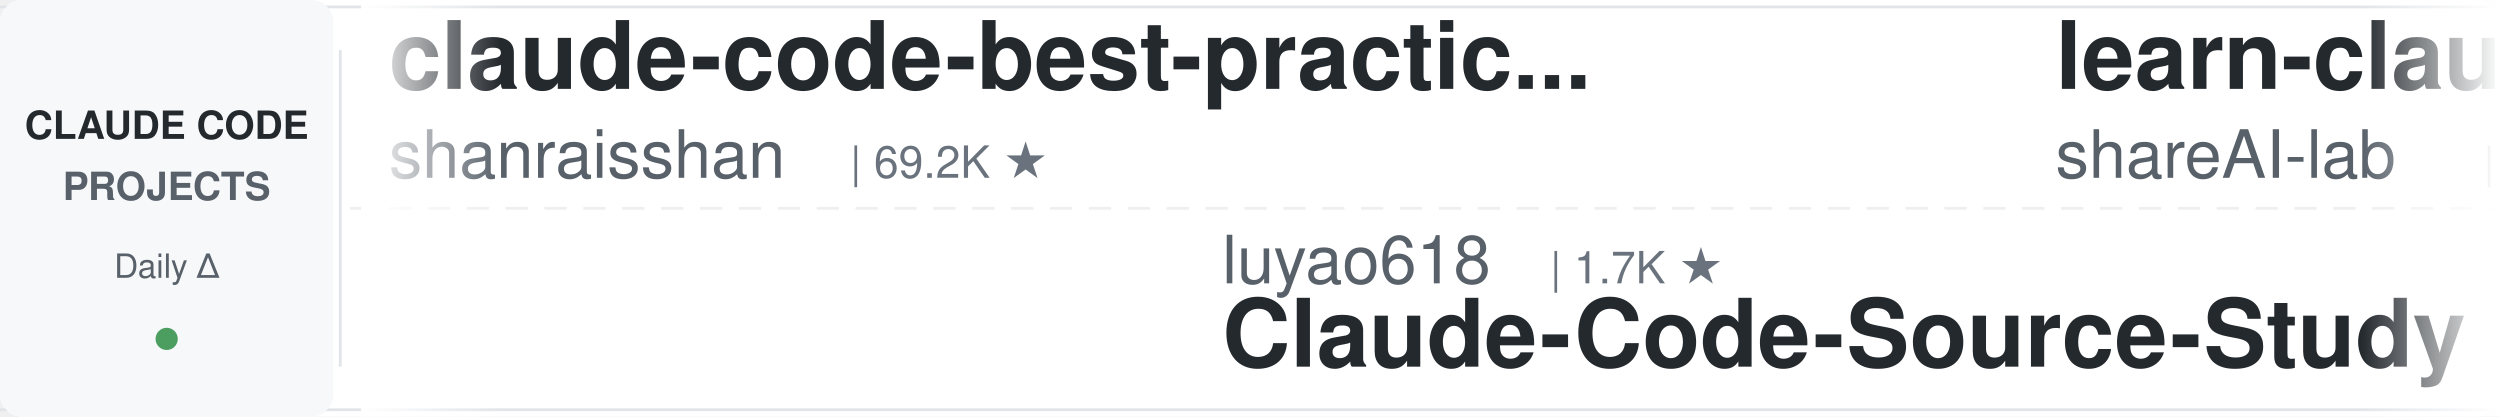
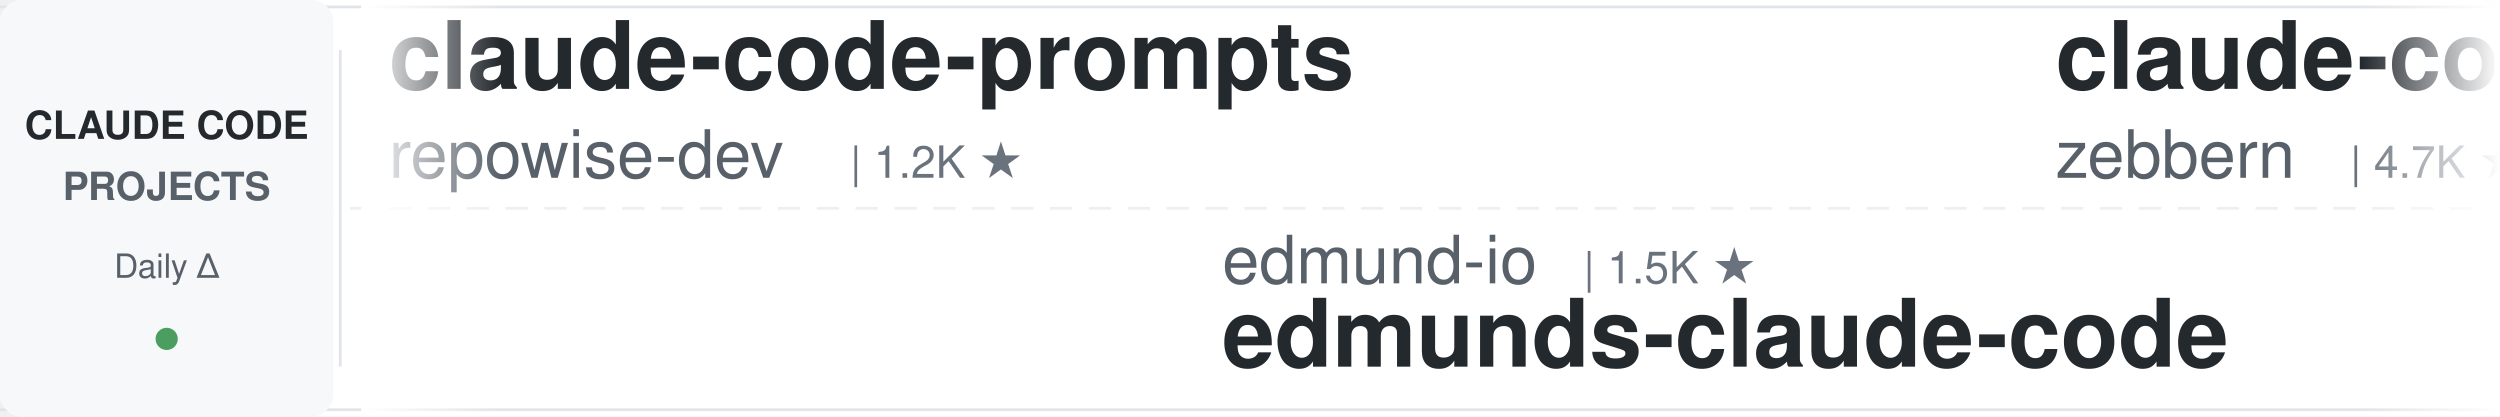
<svg xmlns="http://www.w3.org/2000/svg" width="900" height="150">
  <defs>
    <linearGradient id="leftFade" x1="0%" y1="0%" x2="100%" y2="0%">
      <stop offset="0%" style="stop-color:#ffffff;stop-opacity:1" />
      <stop offset="100%" style="stop-color:#ffffff;stop-opacity:0" />
    </linearGradient>
    <linearGradient id="rightFade" x1="0%" y1="0%" x2="100%" y2="0%">
      <stop offset="0%" style="stop-color:#ffffff;stop-opacity:0" />
      <stop offset="100%" style="stop-color:#ffffff;stop-opacity:1" />
    </linearGradient>
  </defs>
  <rect width="900" height="150" fill="#ffffff" rx="8" />
  <rect x="0" y="2" width="900" height="1" fill="#e1e4e8" />
  <rect x="0" y="147" width="900" height="1" fill="#e1e4e8" />
  <line x1="0" y1="75" x2="900" y2="75" stroke="#e1e4e8" stroke-width="1" stroke-dasharray="8 6" opacity="0.6" />
  <rect x="0" y="0" width="120" height="150" fill="#f6f8fa" rx="8" />
  <text x="60" y="50" font-family="-apple-system, BlinkMacSystemFont, 'Segoe UI', Helvetica, Arial, sans-serif" font-size="14" font-weight="600" fill="#24292e" text-anchor="middle">CLAUDE CODE</text>
  <text x="60" y="72" font-family="-apple-system, BlinkMacSystemFont, 'Segoe UI', Helvetica, Arial, sans-serif" font-size="14" font-weight="600" fill="#586069" text-anchor="middle">PROJECTS</text>
  <text x="60" y="100" font-family="-apple-system, BlinkMacSystemFont, 'Segoe UI', Helvetica, Arial, sans-serif" font-size="12" font-weight="500" fill="#586069" text-anchor="middle">Daily Δ</text>
  <circle cx="60" cy="122" r="4" fill="#22863a" opacity="0.8" />
  <rect x="122" y="18" width="1" height="114" fill="#e1e4e8" />
  <clipPath id="tickerClip">
    <rect x="130" y="0" width="770" height="150" />
  </clipPath>
  <g clip-path="url(#tickerClip)">
    <g id="tickerItems">
      <animateTransform attributeName="transform" attributeType="XML" type="translate" from="0 0" to="-3000 0" dur="54s" repeatCount="indefinite" />
      <g transform="translate(0, 0)">
+         <text x="140" y="32" font-family="-apple-system, BlinkMacSystemFont, 'Segoe UI', Helvetica, Arial, sans-serif" font-size="34" font-weight="600" fill="#24292e">claude-code-prompts</text>
+         <text x="140" y="64" font-family="-apple-system, BlinkMacSystemFont, 'Segoe UI', Helvetica, Arial, sans-serif" font-size="24" font-weight="400" fill="#586069">repowise-dev</text>
+         <text x="306" y="64" font-family="-apple-system, BlinkMacSystemFont, 'Segoe UI', Helvetica, Arial, sans-serif" font-size="16" font-weight="500" fill="#6a737d">| 1.2K ★</text>
+       </g>
+       <g transform="translate(300, 0)">
+         <text x="140" y="102" font-family="-apple-system, BlinkMacSystemFont, 'Segoe UI', Helvetica, Arial, sans-serif" font-size="24" font-weight="400" fill="#586069">edmund-io</text>
+         <text x="270" y="102" font-family="-apple-system, BlinkMacSystemFont, 'Segoe UI', Helvetica, Arial, sans-serif" font-size="16" font-weight="500" fill="#6a737d">| 1.5K ★</text>
+         <text x="140" y="132" font-family="-apple-system, BlinkMacSystemFont, 'Segoe UI', Helvetica, Arial, sans-serif" font-size="34" font-weight="600" fill="#24292e">edmunds-claude-code</text>
+       </g>
+       <g transform="translate(600, 0)">
+         <text x="140" y="32" font-family="-apple-system, BlinkMacSystemFont, 'Segoe UI', Helvetica, Arial, sans-serif" font-size="34" font-weight="600" fill="#24292e">claude-code-guide</text>
+         <text x="140" y="64" font-family="-apple-system, BlinkMacSystemFont, 'Segoe UI', Helvetica, Arial, sans-serif" font-size="24" font-weight="400" fill="#586069">zebbern</text>
+         <text x="246" y="64" font-family="-apple-system, BlinkMacSystemFont, 'Segoe UI', Helvetica, Arial, sans-serif" font-size="16" font-weight="500" fill="#6a737d">| 4.7K ★</text>
+       </g>
+       <g transform="translate(900, 0)">
+         <text x="140" y="102" font-family="-apple-system, BlinkMacSystemFont, 'Segoe UI', Helvetica, Arial, sans-serif" font-size="24" font-weight="400" fill="#586069">Pimzino</text>
+         <text x="246" y="102" font-family="-apple-system, BlinkMacSystemFont, 'Segoe UI', Helvetica, Arial, sans-serif" font-size="16" font-weight="500" fill="#6a737d">| 3.9K ★</text>
+         <text x="140" y="132" font-family="-apple-system, BlinkMacSystemFont, 'Segoe UI', Helvetica, Arial, sans-serif" font-size="34" font-weight="600" fill="#24292e">claude-code-spec-workflo...</text>
+       </g>
+       <g transform="translate(1200, 0)">
        <text x="140" y="32" font-family="-apple-system, BlinkMacSystemFont, 'Segoe UI', Helvetica, Arial, sans-serif" font-size="34" font-weight="600" fill="#24292e">claude-code-best-practic...</text>
        <text x="140" y="64" font-family="-apple-system, BlinkMacSystemFont, 'Segoe UI', Helvetica, Arial, sans-serif" font-size="24" font-weight="400" fill="#586069">shanraisshan</text>
        <text x="306" y="64" font-family="-apple-system, BlinkMacSystemFont, 'Segoe UI', Helvetica, Arial, sans-serif" font-size="16" font-weight="500" fill="#6a737d">| 69.2K ★</text>
-       </g>
-       <g transform="translate(300, 0)">
-         <text x="140" y="102" font-family="-apple-system, BlinkMacSystemFont, 'Segoe UI', Helvetica, Arial, sans-serif" font-size="24" font-weight="400" fill="#586069">luyao618</text>
-         <text x="258" y="102" font-family="-apple-system, BlinkMacSystemFont, 'Segoe UI', Helvetica, Arial, sans-serif" font-size="16" font-weight="500" fill="#6a737d">| 1.7K ★</text>
-         <text x="140" y="132" font-family="-apple-system, BlinkMacSystemFont, 'Segoe UI', Helvetica, Arial, sans-serif" font-size="34" font-weight="600" fill="#24292e">Claude-Code-Source-Study</text>
-       </g>
-       <g transform="translate(600, 0)">
-         <text x="140" y="32" font-family="-apple-system, BlinkMacSystemFont, 'Segoe UI', Helvetica, Arial, sans-serif" font-size="34" font-weight="600" fill="#24292e">learn-claude-code</text>
-         <text x="140" y="64" font-family="-apple-system, BlinkMacSystemFont, 'Segoe UI', Helvetica, Arial, sans-serif" font-size="24" font-weight="400" fill="#586069">shareAI-lab</text>
-         <text x="294" y="64" font-family="-apple-system, BlinkMacSystemFont, 'Segoe UI', Helvetica, Arial, sans-serif" font-size="16" font-weight="500" fill="#6a737d">| 80.6K ★</text>
-       </g>
-       <g transform="translate(900, 0)">
-         <text x="140" y="102" font-family="-apple-system, BlinkMacSystemFont, 'Segoe UI', Helvetica, Arial, sans-serif" font-size="24" font-weight="400" fill="#586069">xu-xiang</text>
-         <text x="258" y="102" font-family="-apple-system, BlinkMacSystemFont, 'Segoe UI', Helvetica, Arial, sans-serif" font-size="16" font-weight="500" fill="#6a737d">| 2.0K ★</text>
-         <text x="140" y="132" font-family="-apple-system, BlinkMacSystemFont, 'Segoe UI', Helvetica, Arial, sans-serif" font-size="34" font-weight="600" fill="#24292e">everything-claude-code-z...</text>
-       </g>
-       <g transform="translate(1200, 0)">
-         <text x="140" y="32" font-family="-apple-system, BlinkMacSystemFont, 'Segoe UI', Helvetica, Arial, sans-serif" font-size="34" font-weight="600" fill="#24292e">claude-code-reverse</text>
-         <text x="140" y="64" font-family="-apple-system, BlinkMacSystemFont, 'Segoe UI', Helvetica, Arial, sans-serif" font-size="24" font-weight="400" fill="#586069">Yuyz0112</text>
-         <text x="258" y="64" font-family="-apple-system, BlinkMacSystemFont, 'Segoe UI', Helvetica, Arial, sans-serif" font-size="16" font-weight="500" fill="#6a737d">| 2.5K ★</text>
      </g>
      <g transform="translate(1500, 0)">
        <text x="140" y="102" font-family="-apple-system, BlinkMacSystemFont, 'Segoe UI', Helvetica, Arial, sans-serif" font-size="24" font-weight="400" fill="#586069">anthropics</text>
        <text x="282" y="102" font-family="-apple-system, BlinkMacSystemFont, 'Segoe UI', Helvetica, Arial, sans-serif" font-size="16" font-weight="500" fill="#6a737d">| 10.0K ★</text>
        <text x="140" y="132" font-family="-apple-system, BlinkMacSystemFont, 'Segoe UI', Helvetica, Arial, sans-serif" font-size="34" font-weight="600" fill="#24292e">claude-code-action</text>
      </g>
      <g transform="translate(1800, 0)">
-         <text x="140" y="32" font-family="-apple-system, BlinkMacSystemFont, 'Segoe UI', Helvetica, Arial, sans-serif" font-size="34" font-weight="600" fill="#24292e">pi-vs-claude-code</text>
-         <text x="140" y="64" font-family="-apple-system, BlinkMacSystemFont, 'Segoe UI', Helvetica, Arial, sans-serif" font-size="24" font-weight="400" fill="#586069">disler</text>
-         <text x="234" y="64" font-family="-apple-system, BlinkMacSystemFont, 'Segoe UI', Helvetica, Arial, sans-serif" font-size="16" font-weight="500" fill="#6a737d">| 1.7K ★</text>
+         <text x="140" y="32" font-family="-apple-system, BlinkMacSystemFont, 'Segoe UI', Helvetica, Arial, sans-serif" font-size="34" font-weight="600" fill="#24292e">claude-code-base-action</text>
+         <text x="140" y="64" font-family="-apple-system, BlinkMacSystemFont, 'Segoe UI', Helvetica, Arial, sans-serif" font-size="24" font-weight="400" fill="#586069">anthropics</text>
+         <text x="282" y="64" font-family="-apple-system, BlinkMacSystemFont, 'Segoe UI', Helvetica, Arial, sans-serif" font-size="16" font-weight="500" fill="#6a737d">| 1.1K ★</text>
      </g>
      <g transform="translate(2100, 0)">
-         <text x="140" y="102" font-family="-apple-system, BlinkMacSystemFont, 'Segoe UI', Helvetica, Arial, sans-serif" font-size="24" font-weight="400" fill="#586069">SeemSeam</text>
-         <text x="258" y="102" font-family="-apple-system, BlinkMacSystemFont, 'Segoe UI', Helvetica, Arial, sans-serif" font-size="16" font-weight="500" fill="#6a737d">| 3.6K ★</text>
-         <text x="140" y="132" font-family="-apple-system, BlinkMacSystemFont, 'Segoe UI', Helvetica, Arial, sans-serif" font-size="34" font-weight="600" fill="#24292e">claude_codex_bridge</text>
+         <text x="140" y="102" font-family="-apple-system, BlinkMacSystemFont, 'Segoe UI', Helvetica, Arial, sans-serif" font-size="24" font-weight="400" fill="#586069">centminmod</text>
+         <text x="282" y="102" font-family="-apple-system, BlinkMacSystemFont, 'Segoe UI', Helvetica, Arial, sans-serif" font-size="16" font-weight="500" fill="#6a737d">| 2.7K ★</text>
+         <text x="140" y="132" font-family="-apple-system, BlinkMacSystemFont, 'Segoe UI', Helvetica, Arial, sans-serif" font-size="34" font-weight="600" fill="#24292e">my-claude-code-setup</text>
      </g>
      <g transform="translate(2400, 0)">
-         <text x="140" y="32" font-family="-apple-system, BlinkMacSystemFont, 'Segoe UI', Helvetica, Arial, sans-serif" font-size="34" font-weight="600" fill="#24292e">claude-code-infrastructu...</text>
-         <text x="140" y="64" font-family="-apple-system, BlinkMacSystemFont, 'Segoe UI', Helvetica, Arial, sans-serif" font-size="24" font-weight="400" fill="#586069">diet103</text>
-         <text x="246" y="64" font-family="-apple-system, BlinkMacSystemFont, 'Segoe UI', Helvetica, Arial, sans-serif" font-size="16" font-weight="500" fill="#6a737d">| 10.1K ★</text>
+         <text x="140" y="32" font-family="-apple-system, BlinkMacSystemFont, 'Segoe UI', Helvetica, Arial, sans-serif" font-size="34" font-weight="600" fill="#24292e">claude-code-showcase</text>
+         <text x="140" y="64" font-family="-apple-system, BlinkMacSystemFont, 'Segoe UI', Helvetica, Arial, sans-serif" font-size="24" font-weight="400" fill="#586069">ChrisWiles</text>
+         <text x="282" y="64" font-family="-apple-system, BlinkMacSystemFont, 'Segoe UI', Helvetica, Arial, sans-serif" font-size="16" font-weight="500" fill="#6a737d">| 6.1K ★</text>
      </g>
      <g transform="translate(2700, 0)">
-         <text x="140" y="102" font-family="-apple-system, BlinkMacSystemFont, 'Segoe UI', Helvetica, Arial, sans-serif" font-size="24" font-weight="400" fill="#586069">lorryjovens-hub</text>
-         <text x="342" y="102" font-family="-apple-system, BlinkMacSystemFont, 'Segoe UI', Helvetica, Arial, sans-serif" font-size="16" font-weight="500" fill="#6a737d">| 1.7K ★</text>
-         <text x="140" y="132" font-family="-apple-system, BlinkMacSystemFont, 'Segoe UI', Helvetica, Arial, sans-serif" font-size="34" font-weight="600" fill="#24292e">claude-code-rust</text>
+         <text x="140" y="102" font-family="-apple-system, BlinkMacSystemFont, 'Segoe UI', Helvetica, Arial, sans-serif" font-size="24" font-weight="400" fill="#586069">musistudio</text>
+         <text x="282" y="102" font-family="-apple-system, BlinkMacSystemFont, 'Segoe UI', Helvetica, Arial, sans-serif" font-size="16" font-weight="500" fill="#6a737d">| 38.2K ★</text>
+         <text x="140" y="132" font-family="-apple-system, BlinkMacSystemFont, 'Segoe UI', Helvetica, Arial, sans-serif" font-size="34" font-weight="600" fill="#24292e">claude-code-router</text>
      </g>
      <g transform="translate(3000, 0)">
-         <text x="140" y="32" font-family="-apple-system, BlinkMacSystemFont, 'Segoe UI', Helvetica, Arial, sans-serif" font-size="34" font-weight="600" fill="#24292e">claude-code-best-practic...</text>
-         <text x="140" y="64" font-family="-apple-system, BlinkMacSystemFont, 'Segoe UI', Helvetica, Arial, sans-serif" font-size="24" font-weight="400" fill="#586069">shanraisshan</text>
-         <text x="306" y="64" font-family="-apple-system, BlinkMacSystemFont, 'Segoe UI', Helvetica, Arial, sans-serif" font-size="16" font-weight="500" fill="#6a737d">| 69.2K ★</text>
+         <text x="140" y="32" font-family="-apple-system, BlinkMacSystemFont, 'Segoe UI', Helvetica, Arial, sans-serif" font-size="34" font-weight="600" fill="#24292e">claude-code-prompts</text>
+         <text x="140" y="64" font-family="-apple-system, BlinkMacSystemFont, 'Segoe UI', Helvetica, Arial, sans-serif" font-size="24" font-weight="400" fill="#586069">repowise-dev</text>
+         <text x="306" y="64" font-family="-apple-system, BlinkMacSystemFont, 'Segoe UI', Helvetica, Arial, sans-serif" font-size="16" font-weight="500" fill="#6a737d">| 1.2K ★</text>
      </g>
      <g transform="translate(3300, 0)">
-         <text x="140" y="102" font-family="-apple-system, BlinkMacSystemFont, 'Segoe UI', Helvetica, Arial, sans-serif" font-size="24" font-weight="400" fill="#586069">luyao618</text>
-         <text x="258" y="102" font-family="-apple-system, BlinkMacSystemFont, 'Segoe UI', Helvetica, Arial, sans-serif" font-size="16" font-weight="500" fill="#6a737d">| 1.7K ★</text>
-         <text x="140" y="132" font-family="-apple-system, BlinkMacSystemFont, 'Segoe UI', Helvetica, Arial, sans-serif" font-size="34" font-weight="600" fill="#24292e">Claude-Code-Source-Study</text>
+         <text x="140" y="102" font-family="-apple-system, BlinkMacSystemFont, 'Segoe UI', Helvetica, Arial, sans-serif" font-size="24" font-weight="400" fill="#586069">edmund-io</text>
+         <text x="270" y="102" font-family="-apple-system, BlinkMacSystemFont, 'Segoe UI', Helvetica, Arial, sans-serif" font-size="16" font-weight="500" fill="#6a737d">| 1.5K ★</text>
+         <text x="140" y="132" font-family="-apple-system, BlinkMacSystemFont, 'Segoe UI', Helvetica, Arial, sans-serif" font-size="34" font-weight="600" fill="#24292e">edmunds-claude-code</text>
      </g>
      <g transform="translate(3600, 0)">
-         <text x="140" y="32" font-family="-apple-system, BlinkMacSystemFont, 'Segoe UI', Helvetica, Arial, sans-serif" font-size="34" font-weight="600" fill="#24292e">learn-claude-code</text>
-         <text x="140" y="64" font-family="-apple-system, BlinkMacSystemFont, 'Segoe UI', Helvetica, Arial, sans-serif" font-size="24" font-weight="400" fill="#586069">shareAI-lab</text>
-         <text x="294" y="64" font-family="-apple-system, BlinkMacSystemFont, 'Segoe UI', Helvetica, Arial, sans-serif" font-size="16" font-weight="500" fill="#6a737d">| 80.6K ★</text>
+         <text x="140" y="32" font-family="-apple-system, BlinkMacSystemFont, 'Segoe UI', Helvetica, Arial, sans-serif" font-size="34" font-weight="600" fill="#24292e">claude-code-guide</text>
+         <text x="140" y="64" font-family="-apple-system, BlinkMacSystemFont, 'Segoe UI', Helvetica, Arial, sans-serif" font-size="24" font-weight="400" fill="#586069">zebbern</text>
+         <text x="246" y="64" font-family="-apple-system, BlinkMacSystemFont, 'Segoe UI', Helvetica, Arial, sans-serif" font-size="16" font-weight="500" fill="#6a737d">| 4.7K ★</text>
      </g>
      <g transform="translate(3900, 0)">
-         <text x="140" y="102" font-family="-apple-system, BlinkMacSystemFont, 'Segoe UI', Helvetica, Arial, sans-serif" font-size="24" font-weight="400" fill="#586069">xu-xiang</text>
-         <text x="258" y="102" font-family="-apple-system, BlinkMacSystemFont, 'Segoe UI', Helvetica, Arial, sans-serif" font-size="16" font-weight="500" fill="#6a737d">| 2.0K ★</text>
-         <text x="140" y="132" font-family="-apple-system, BlinkMacSystemFont, 'Segoe UI', Helvetica, Arial, sans-serif" font-size="34" font-weight="600" fill="#24292e">everything-claude-code-z...</text>
+         <text x="140" y="102" font-family="-apple-system, BlinkMacSystemFont, 'Segoe UI', Helvetica, Arial, sans-serif" font-size="24" font-weight="400" fill="#586069">Pimzino</text>
+         <text x="246" y="102" font-family="-apple-system, BlinkMacSystemFont, 'Segoe UI', Helvetica, Arial, sans-serif" font-size="16" font-weight="500" fill="#6a737d">| 3.9K ★</text>
+         <text x="140" y="132" font-family="-apple-system, BlinkMacSystemFont, 'Segoe UI', Helvetica, Arial, sans-serif" font-size="34" font-weight="600" fill="#24292e">claude-code-spec-workflo...</text>
      </g>
    </g>
  </g>
  <rect x="130" y="0" width="50" height="150" fill="url(#leftFade)" />
  <rect x="850" y="0" width="50" height="150" fill="url(#rightFade)" />
</svg>
